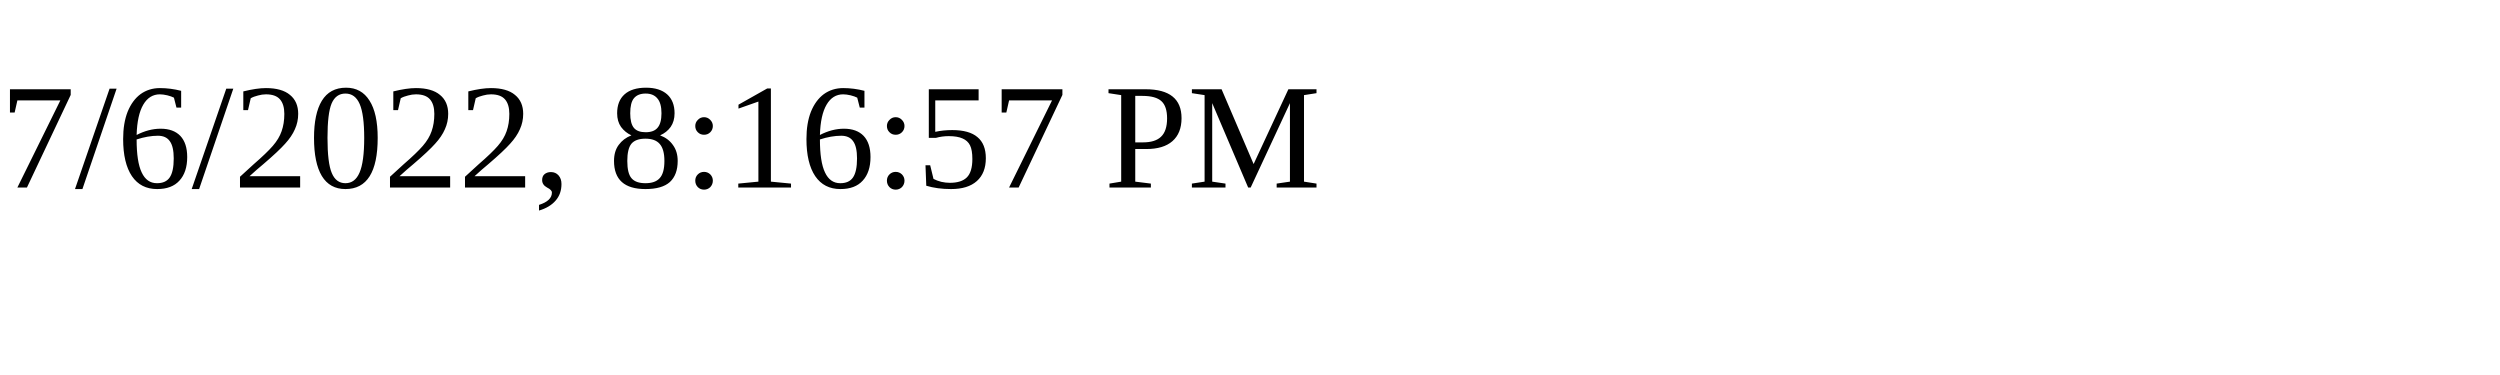
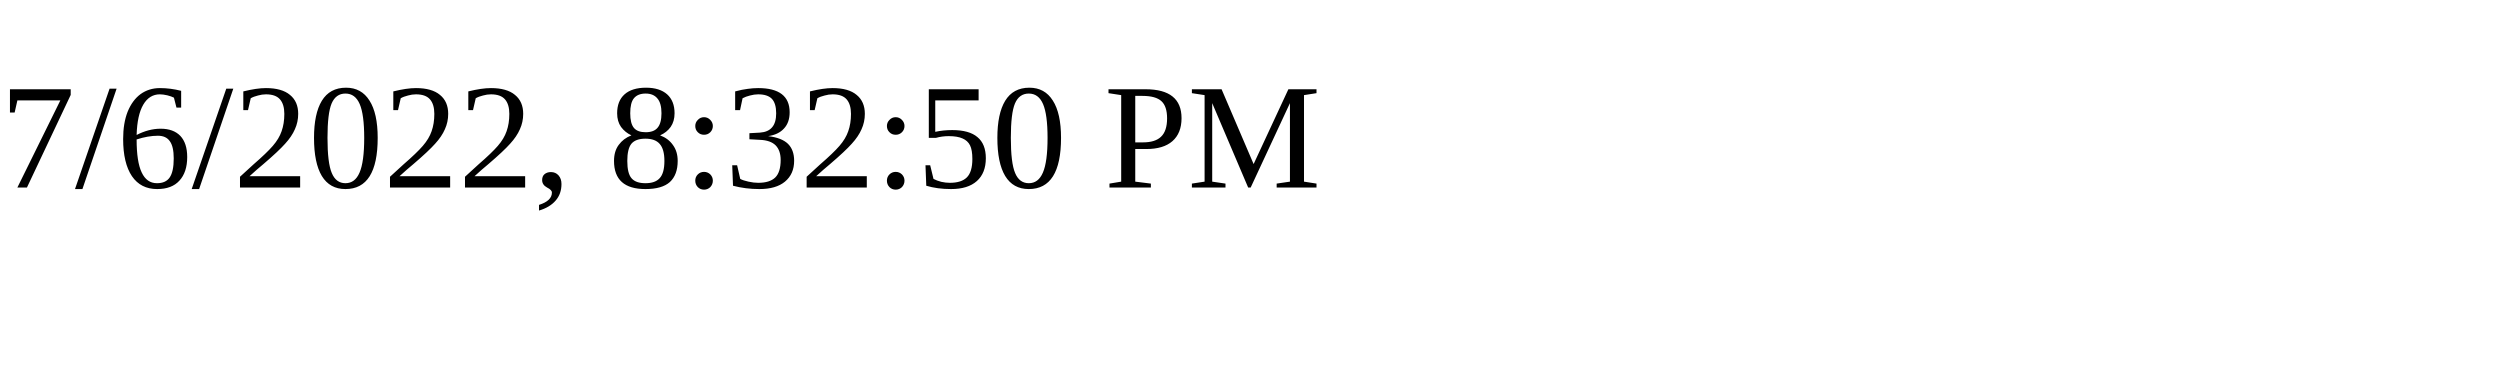
<svg xmlns="http://www.w3.org/2000/svg" height="30" width="200">
-   <text x="0" y="15">7/6/2022, 8:16:57 PM</text>
+   <text x="0" y="15">7/6/2022, 8:32:50 PM</text>
</svg>
